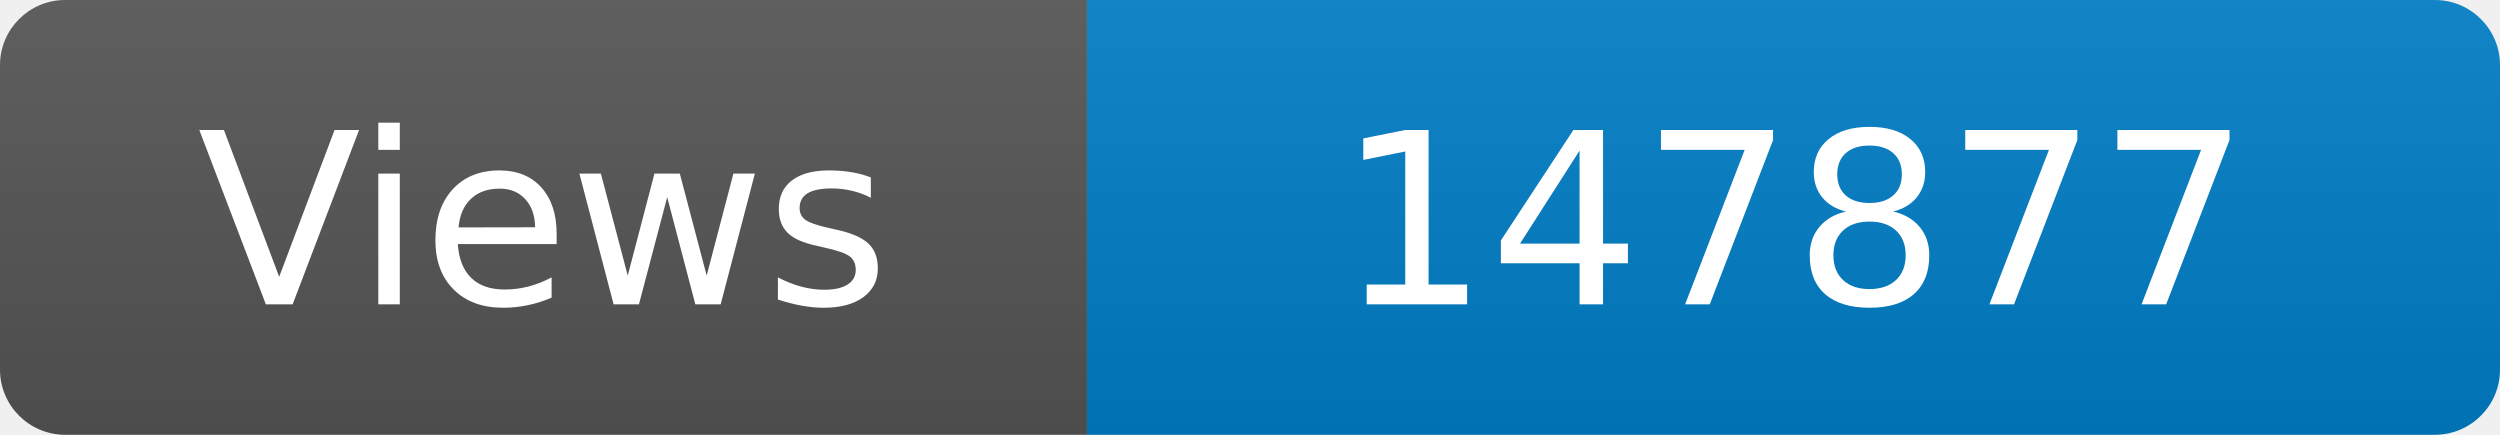
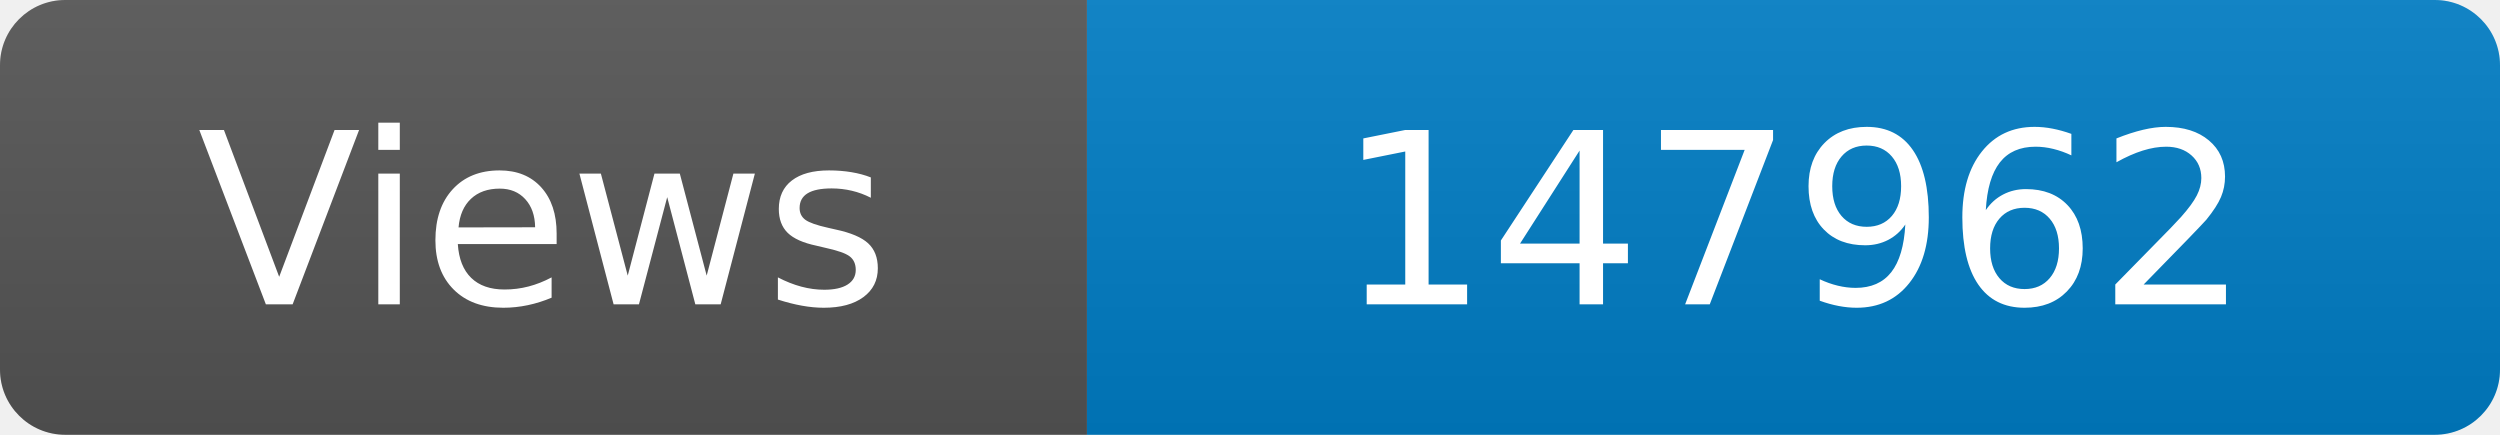
<svg xmlns="http://www.w3.org/2000/svg" width="115" height="20" role="img" aria-label="Maintained?: yes">
  <linearGradient id="s" x2="0" y2="100%">
    <stop offset="0" stop-color="#bbb" stop-opacity=".1" />
    <stop offset="1" stop-opacity=".1" />
  </linearGradient>
  <clipPath id="r">
    <rect width="115" height="20" rx="3" fill="#fff" />
  </clipPath>
  <g clip-path="url(#r)">
    <rect width="50" height="20" fill="#555" />
    <rect x="50" width="160" height="20" fill="#007ec6" />
    <rect width="115" height="20" fill="url(#s)" />
  </g>
  <g fill="#fff" text-anchor="middle" font-family="Verdana,Geneva,DejaVu Sans,sans-serif" font-size="110">
    <text x="250" y="140" transform="scale(.1)" fill="#fff">Views</text>
-     <text x="825" y="140" transform="scale(.1)" fill="#fff">147877</text>
+     <text x="825" y="140" transform="scale(.1)" fill="#fff">147962</text>
  </g>
</svg>
